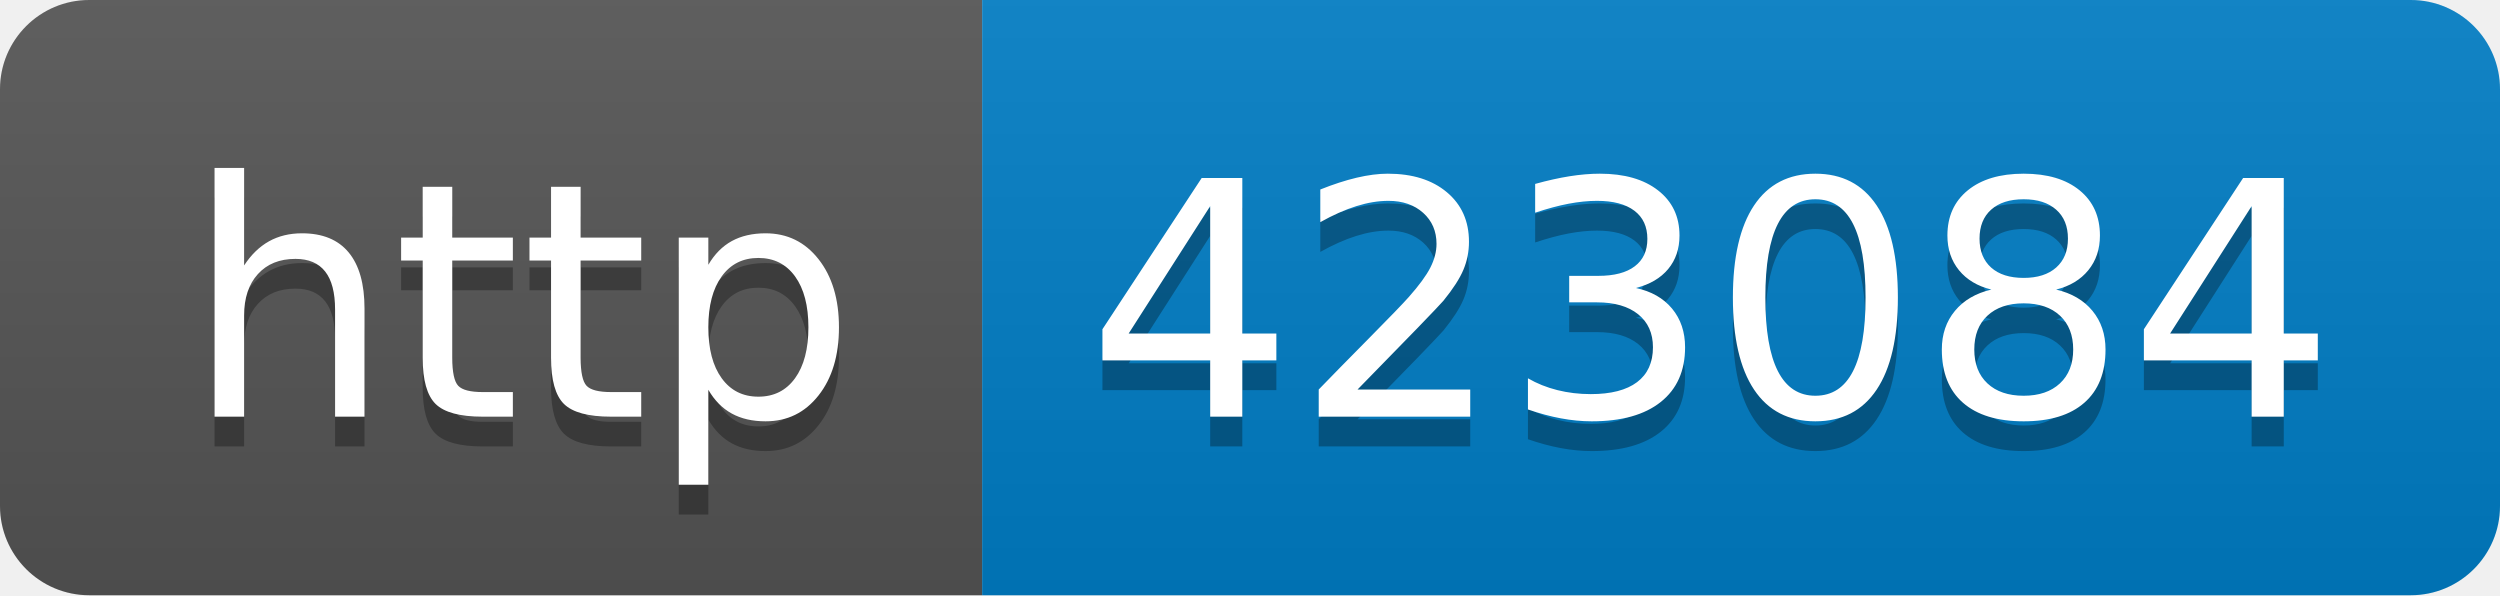
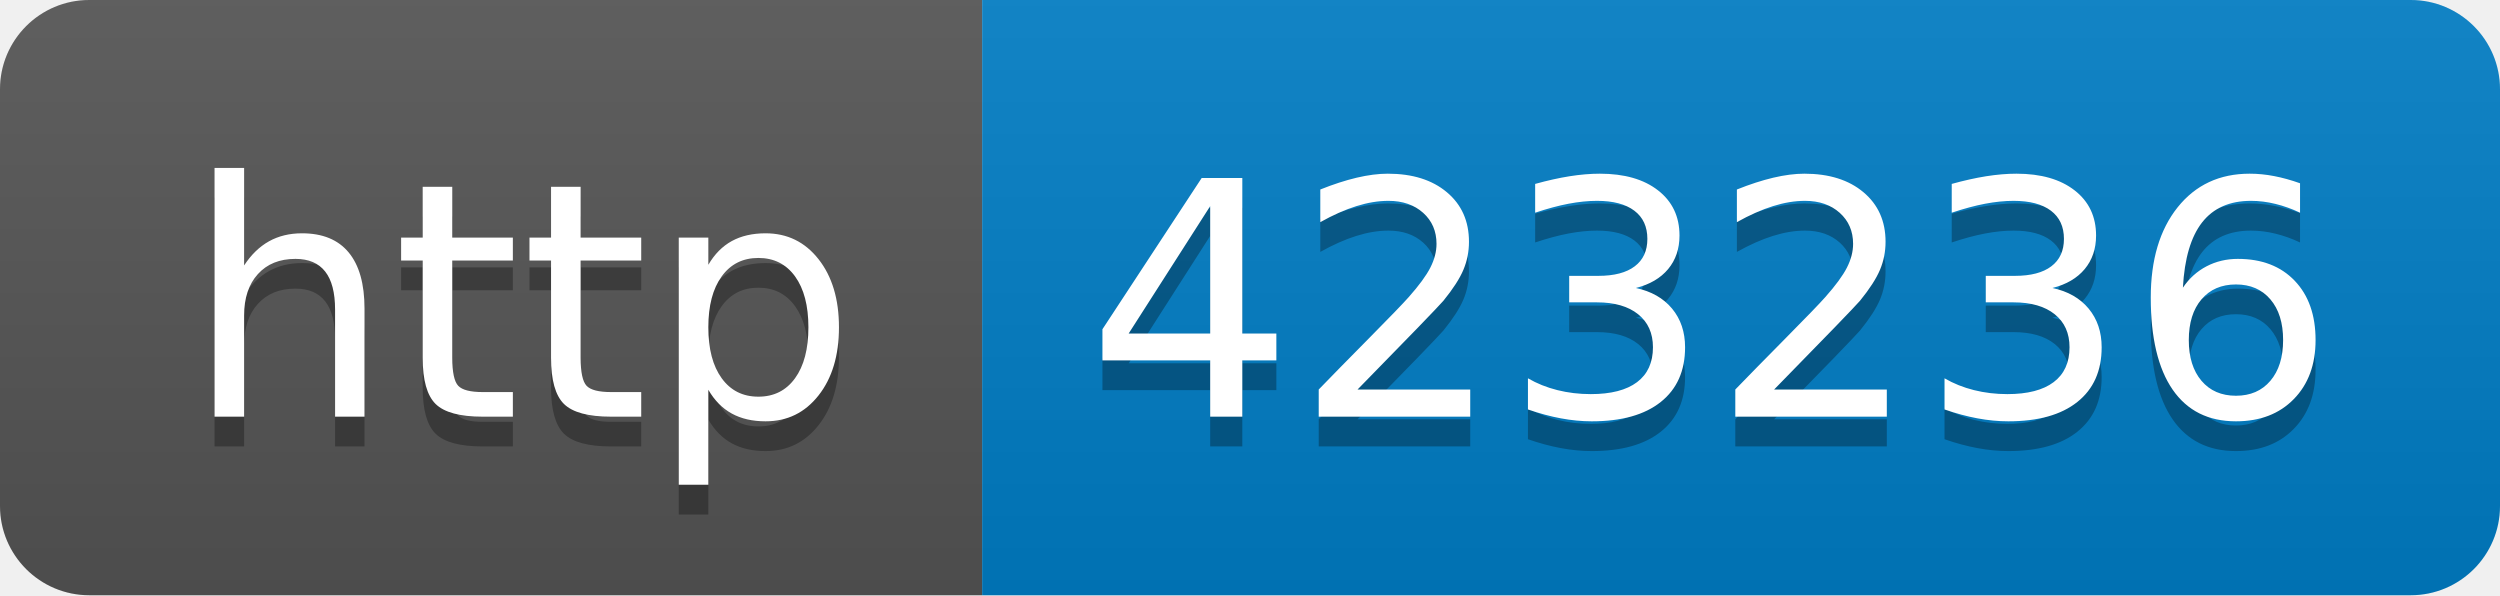
- <svg xmlns="http://www.w3.org/2000/svg" width="84" height="20" role="img" aria-label="http: 423084">
+ <svg xmlns="http://www.w3.org/2000/svg" width="84" height="20" role="img" aria-label="http: 423236">
  <linearGradient id="s" x2="0" y2="100%">
    <stop offset="0" stop-color="#bbb" stop-opacity=".1" />
    <stop offset="1" stop-opacity=".1" />
  </linearGradient>
  <clipPath id="r">
    <rect width="84" height="20" rx="3" fill="#fff" />
  </clipPath>
  <g clip-path="url(#r)">
    <rect width="33" height="20" fill="#555" />
    <rect x="33" width="51" height="20" fill="#007ec6" />
    <rect width="84" height="20" fill="url(#s)" />
  </g>
  <g fill="#fff" text-anchor="middle" font-family="Verdana,Geneva,DejaVu Sans,sans-serif" text-rendering="geometricPrecision" font-size="110">
    <text aria-hidden="true" x="175" y="150" fill="#010101" fill-opacity=".3" transform="scale(.1)" textLength="230">http</text>
    <text x="175" y="140" transform="scale(.1)" fill="#fff" textLength="230">http</text>
-     <text aria-hidden="true" x="575" y="150" fill="#010101" fill-opacity=".3" transform="scale(.1)" textLength="410">423084</text>
-     <text x="575" y="140" transform="scale(.1)" fill="#fff" textLength="410">423084</text>
+     <text aria-hidden="true" x="575" y="150" fill="#010101" fill-opacity=".3" transform="scale(.1)" textLength="410">423236</text>
+     <text x="575" y="140" transform="scale(.1)" fill="#fff" textLength="410">423236</text>
  </g>
</svg>
